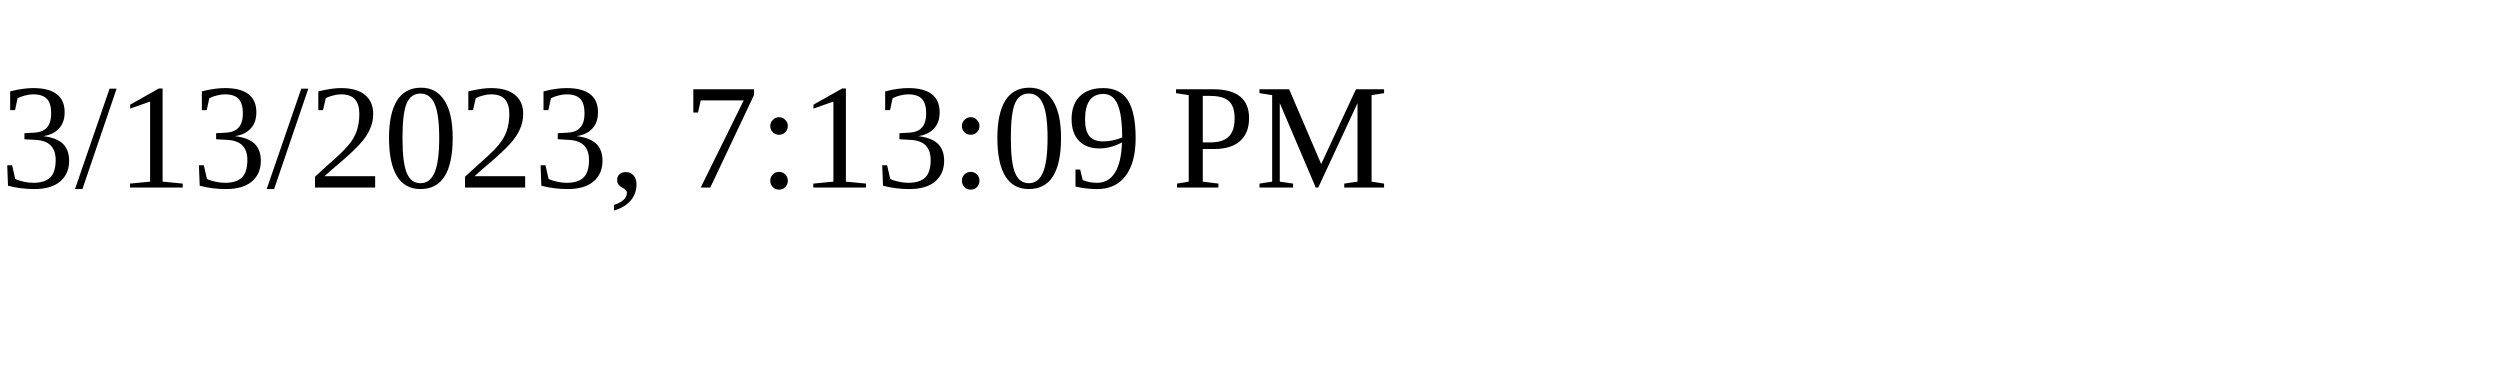
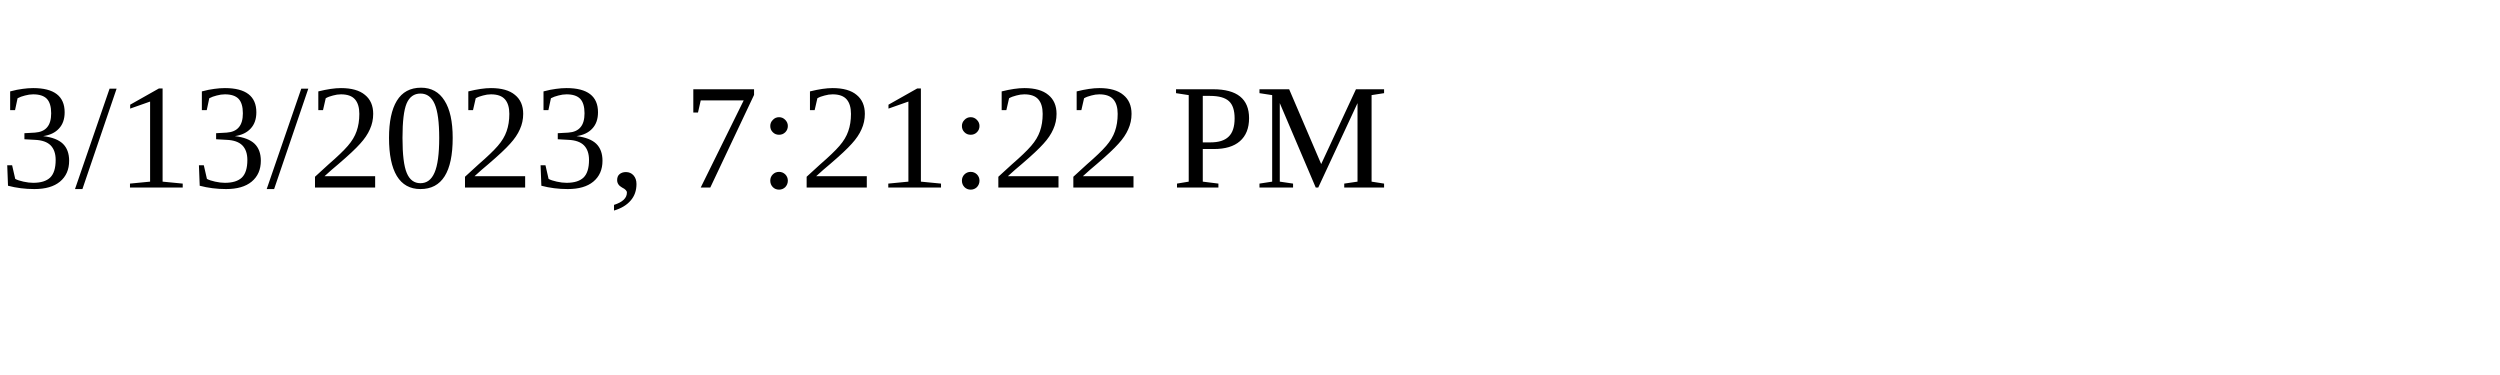
<svg xmlns="http://www.w3.org/2000/svg" height="30" width="200">
-   <text x="0" y="15">3/13/2023, 7:13:09 PM</text>
+   <text x="0" y="15">3/13/2023, 7:21:22 PM</text>
</svg>
